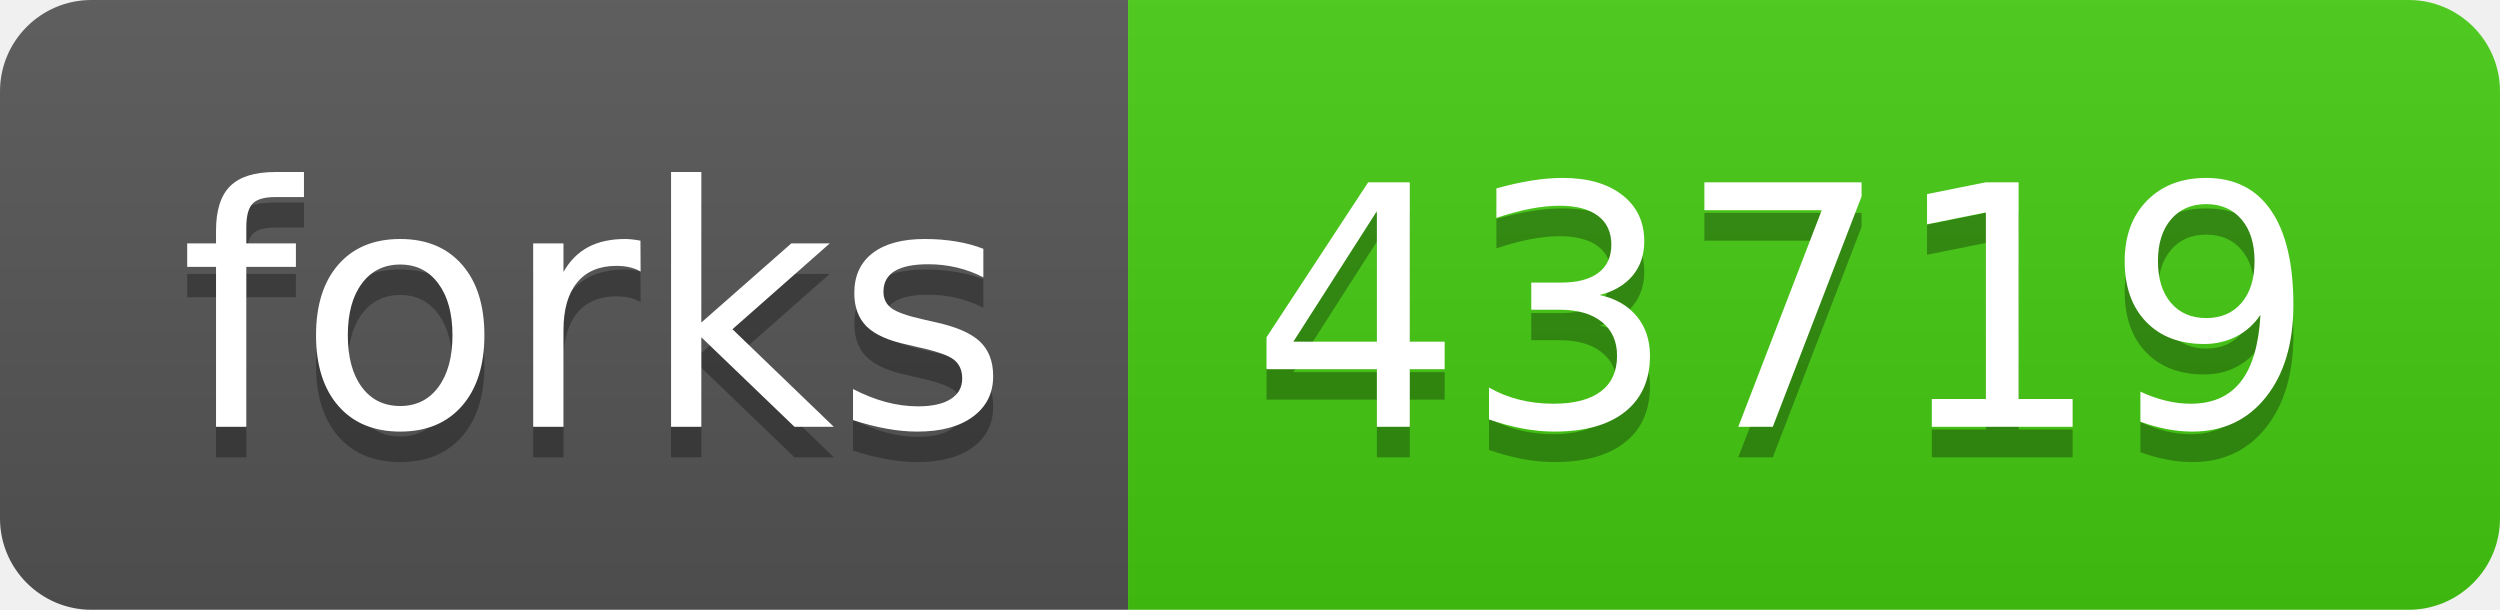
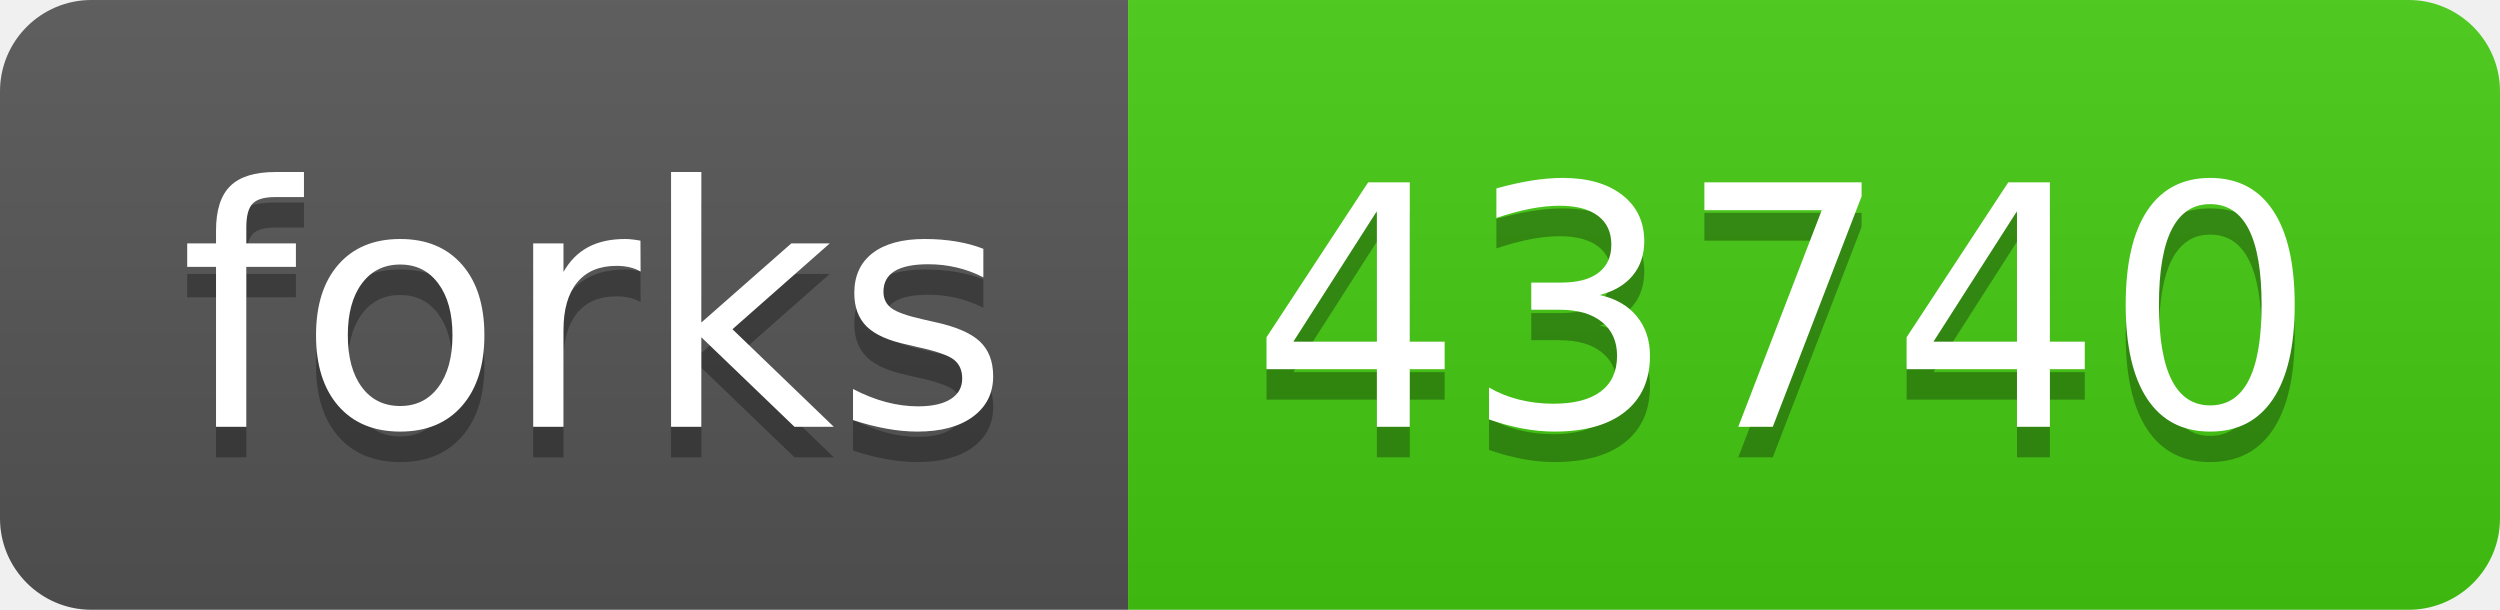
- <svg xmlns="http://www.w3.org/2000/svg" width="82" height="20" role="img" aria-label="forks: 43719">
+ <svg xmlns="http://www.w3.org/2000/svg" width="82" height="20" role="img" aria-label="forks: 43740">
  <linearGradient id="s" x2="0" y2="100%">
    <stop offset="0" stop-color="#bbb" stop-opacity=".1" />
    <stop offset="1" stop-opacity=".1" />
  </linearGradient>
  <clipPath id="r">
    <rect width="82" height="20" rx="3" fill="#fff" />
  </clipPath>
  <g clip-path="url(#r)">
    <rect width="37" height="20" fill="#555" />
    <rect x="37" width="45" height="20" fill="#4c1" />
    <rect width="82" height="20" fill="url(#s)" />
  </g>
  <g fill="#fff" text-anchor="middle" font-family="Verdana,Geneva,DejaVu Sans,sans-serif" text-rendering="geometricPrecision" font-size="110">
    <text aria-hidden="true" x="195" y="150" fill="#010101" fill-opacity=".3" transform="scale(.1)" textLength="270">forks</text>
    <text x="195" y="140" transform="scale(.1)" fill="#fff" textLength="270">forks</text>
-     <text aria-hidden="true" x="585" y="150" fill="#010101" fill-opacity=".3" transform="scale(.1)" textLength="350">43719</text>
-     <text x="585" y="140" transform="scale(.1)" fill="#fff" textLength="350">43719</text>
+     <text aria-hidden="true" x="585" y="150" fill="#010101" fill-opacity=".3" transform="scale(.1)" textLength="350">43740</text>
+     <text x="585" y="140" transform="scale(.1)" fill="#fff" textLength="350">43740</text>
  </g>
</svg>
